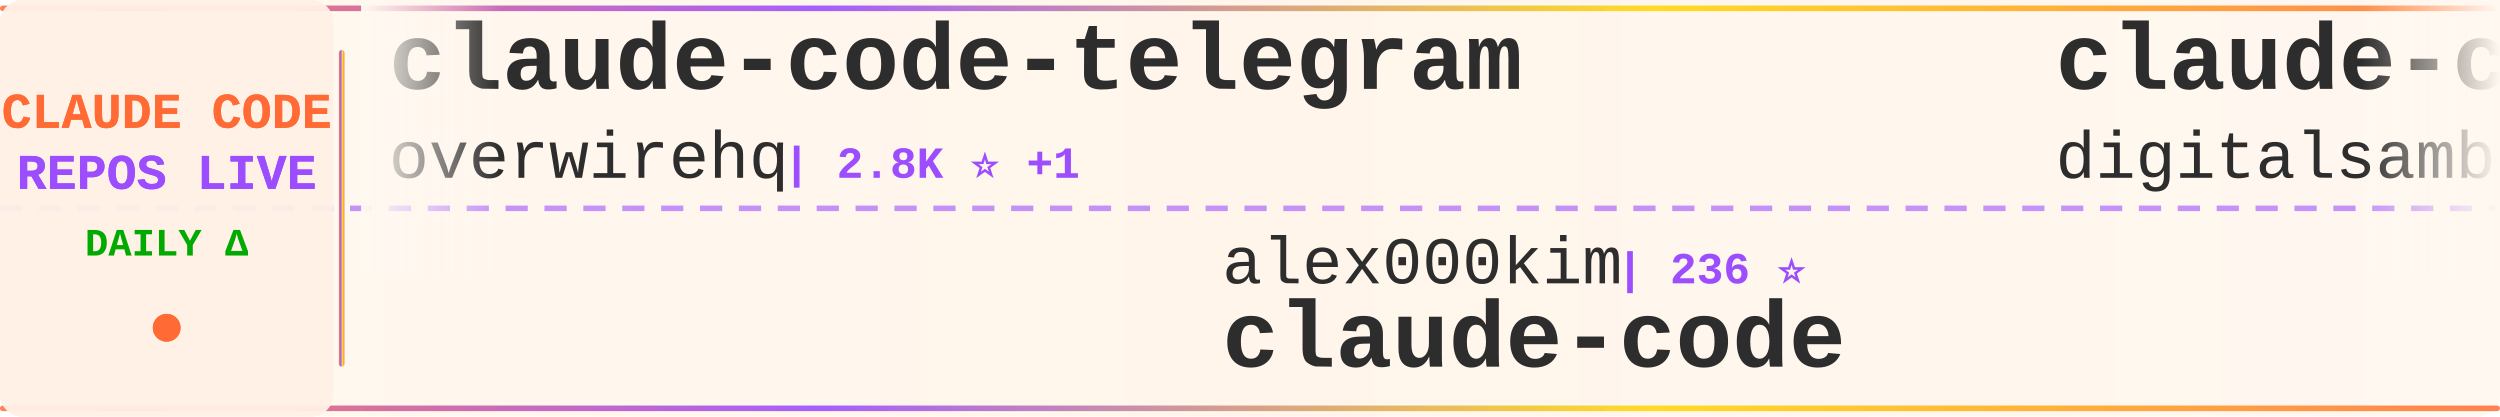
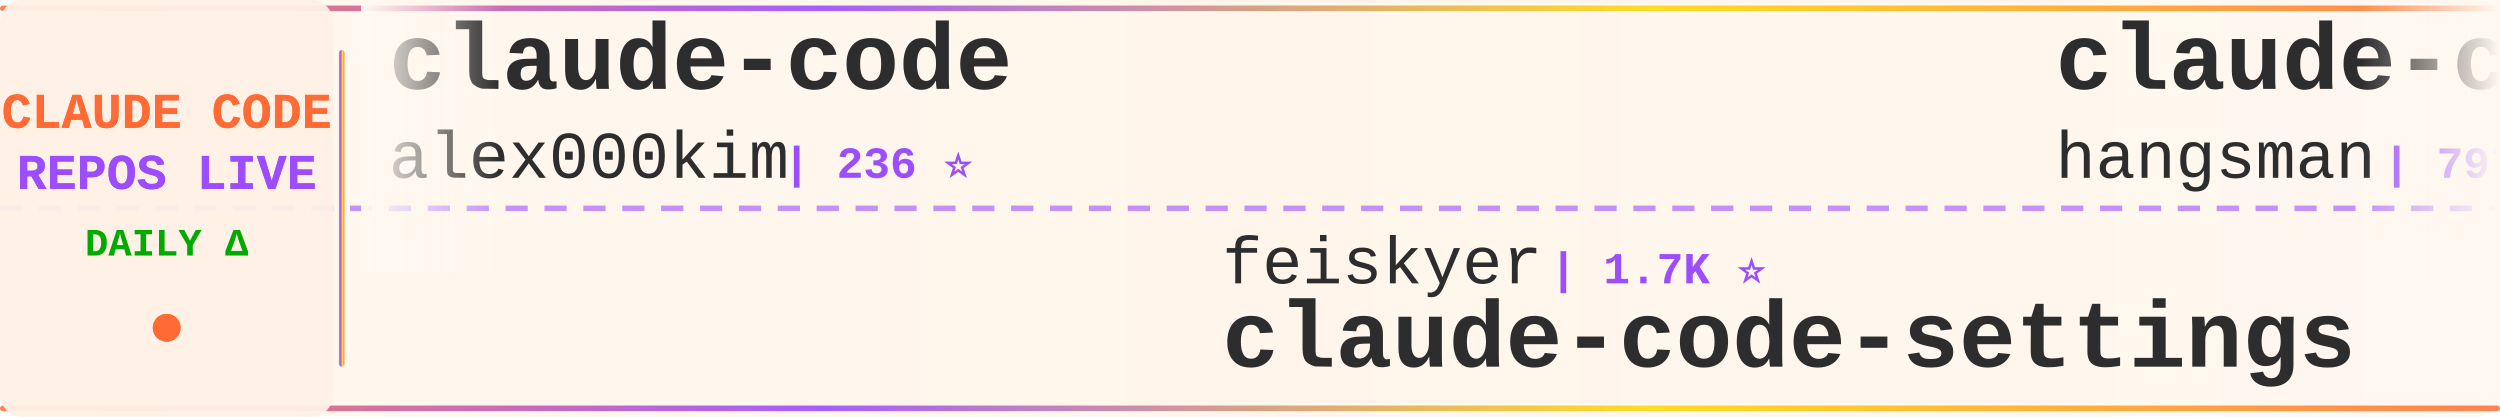
<svg xmlns="http://www.w3.org/2000/svg" width="900" height="150">
  <defs>
    <linearGradient id="tickerBg" x1="0%" y1="0%" x2="100%" y2="0%">
      <stop offset="0%" style="stop-color:#fff8f0;stop-opacity:0.98" />
      <stop offset="50%" style="stop-color:#fff5eb;stop-opacity:1" />
      <stop offset="100%" style="stop-color:#fff8f0;stop-opacity:0.98" />
    </linearGradient>
    <linearGradient id="borderGrad" x1="0%" y1="0%" x2="100%" y2="0%">
      <stop offset="0%" style="stop-color:#FF6B35;stop-opacity:0.85">
        <animate attributeName="stop-opacity" values="0.85;1;0.85" dur="2s" repeatCount="indefinite" />
      </stop>
      <stop offset="33%" style="stop-color:#9C4EFF;stop-opacity:0.9">
        <animate attributeName="stop-opacity" values="0.9;1;0.9" dur="2.2s" repeatCount="indefinite" />
      </stop>
      <stop offset="66%" style="stop-color:#FFD700;stop-opacity:0.85">
        <animate attributeName="stop-opacity" values="0.85;1;0.85" dur="1.8s" repeatCount="indefinite" />
      </stop>
      <stop offset="100%" style="stop-color:#FF6B35;stop-opacity:0.85">
        <animate attributeName="stop-opacity" values="0.85;1;0.85" dur="2s" repeatCount="indefinite" />
      </stop>
    </linearGradient>
    <filter id="textGlow">
      <feGaussianBlur stdDeviation="0.15" result="coloredBlur" />
      <feMerge>
        <feMergeNode in="coloredBlur" />
        <feMergeNode in="SourceGraphic" />
      </feMerge>
    </filter>
    <filter id="metricGlow">
      <feGaussianBlur stdDeviation="0.2" result="coloredBlur" />
      <feMerge>
        <feMergeNode in="coloredBlur" />
        <feMergeNode in="SourceGraphic" />
      </feMerge>
    </filter>
    <linearGradient id="leftFade" x1="0%" y1="0%" x2="100%" y2="0%">
      <stop offset="0%" style="stop-color:#fff8f0;stop-opacity:1" />
      <stop offset="100%" style="stop-color:#fff8f0;stop-opacity:0" />
    </linearGradient>
    <linearGradient id="rightFade" x1="0%" y1="0%" x2="100%" y2="0%">
      <stop offset="0%" style="stop-color:#fff8f0;stop-opacity:0" />
      <stop offset="100%" style="stop-color:#fff8f0;stop-opacity:1" />
    </linearGradient>
  </defs>
  <rect width="900" height="150" fill="url(#tickerBg)" rx="8" />
  <rect x="0" y="2" width="900" height="2" fill="url(#borderGrad)" rx="1" />
  <rect x="0" y="146" width="900" height="2" fill="url(#borderGrad)" rx="1" />
  <line x1="0" y1="75" x2="900" y2="75" stroke="#9C4EFF" stroke-width="2" stroke-dasharray="8 6" opacity="0.6" />
  <rect x="0" y="0" width="120" height="150" fill="#fff0e6" opacity="0.95" rx="8" />
  <text x="60" y="46" font-family="'Courier New', monospace" font-size="18" font-weight="bold" fill="#FF6B35" text-anchor="middle" filter="url(#textGlow)">
    CLAUDE CODE
  </text>
  <text x="60" y="68" font-family="'Courier New', monospace" font-size="18" font-weight="bold" fill="#9C4EFF" text-anchor="middle" filter="url(#textGlow)">
    REPOS LIVE
  </text>
  <text x="60" y="92" font-family="'Courier New', monospace" font-size="14" font-weight="bold" fill="#00aa00" text-anchor="middle">
    DAILY Δ
  </text>
  <circle cx="60" cy="118" r="5" fill="#FF6B35" filter="url(#metricGlow)">
    <animate attributeName="r" values="4;6;4" dur="1.5s" repeatCount="indefinite" />
    <animate attributeName="opacity" values="0.6;1;0.6" dur="1.5s" repeatCount="indefinite" />
  </circle>
  <rect x="122" y="18" width="2" height="114" fill="url(#borderGrad)" rx="1" />
  <clipPath id="tickerClip">
    <rect x="130" y="0" width="770" height="150" />
  </clipPath>
  <g clip-path="url(#tickerClip)">
    <g id="tickerItems">
      <animateTransform attributeName="transform" attributeType="XML" type="translate" from="0 0" to="-3000 0" dur="54s" repeatCount="indefinite" />
      <g transform="translate(0, 0)">
-         <text x="140" y="32" font-family="'Courier New', monospace" font-size="34" font-weight="bold" fill="#2d2d2d">claude-code-telegram</text>
-         <text x="140" y="64" font-family="'Courier New', monospace" font-size="24" font-weight="normal" fill="#2d2d2d" opacity="1.0">overwirehq</text>
-         <text x="282" y="64" font-family="'Courier New', monospace" font-size="16" font-weight="bold" fill="#9C4EFF"> | 2.8K ⭐ +1</text>
+         <text x="140" y="32" font-family="'Courier New', monospace" font-size="34" font-weight="bold" fill="#2d2d2d">claude-code</text>
+         <text x="140" y="64" font-family="'Courier New', monospace" font-size="24" font-weight="normal" fill="#2d2d2d" opacity="1.0">alex000kim</text>
+         <text x="282" y="64" font-family="'Courier New', monospace" font-size="16" font-weight="bold" fill="#9C4EFF"> | 236 ⭐</text>
      </g>
      <g transform="translate(300, 0)">
-         <text x="140" y="102" font-family="'Courier New', monospace" font-size="24" font-weight="normal" fill="#2d2d2d" opacity="1.0">alex000kim</text>
-         <text x="282" y="102" font-family="'Courier New', monospace" font-size="16" font-weight="bold" fill="#9C4EFF"> | 236 ⭐</text>
+         <text x="140" y="102" font-family="'Courier New', monospace" font-size="24" font-weight="normal" fill="#2d2d2d" opacity="1.0">feiskyer</text>
+         <text x="258" y="102" font-family="'Courier New', monospace" font-size="16" font-weight="bold" fill="#9C4EFF"> | 1.7K ⭐</text>
+         <text x="140" y="132" font-family="'Courier New', monospace" font-size="34" font-weight="bold" fill="#2d2d2d">claude-code-settings</text>
+       </g>
+       <g transform="translate(600, 0)">
+         <text x="140" y="32" font-family="'Courier New', monospace" font-size="34" font-weight="bold" fill="#2d2d2d">claude-code-source</text>
+         <text x="140" y="64" font-family="'Courier New', monospace" font-size="24" font-weight="normal" fill="#2d2d2d" opacity="1.0">hangsman</text>
+         <text x="258" y="64" font-family="'Courier New', monospace" font-size="16" font-weight="bold" fill="#9C4EFF"> | 797 ⭐</text>
+       </g>
+       <g transform="translate(900, 0)">
+         <text x="140" y="102" font-family="'Courier New', monospace" font-size="24" font-weight="normal" fill="#2d2d2d" opacity="1.0">OrcaWhisper</text>
+         <text x="294" y="102" font-family="'Courier New', monospace" font-size="16" font-weight="bold" fill="#9C4EFF"> | 103 ⭐</text>
+         <text x="140" y="132" font-family="'Courier New', monospace" font-size="34" font-weight="bold" fill="#2d2d2d">Claude-Code</text>
+       </g>
+       <g transform="translate(1200, 0)">
+         <text x="140" y="32" font-family="'Courier New', monospace" font-size="34" font-weight="bold" fill="#2d2d2d">claude-code-tips</text>
+         <text x="140" y="64" font-family="'Courier New', monospace" font-size="24" font-weight="normal" fill="#2d2d2d" opacity="1.0">ykdojo</text>
+         <text x="234" y="64" font-family="'Courier New', monospace" font-size="16" font-weight="bold" fill="#9C4EFF"> | 10.2K ⭐ +1</text>
+       </g>
+       <g transform="translate(1500, 0)">
+         <text x="140" y="102" font-family="'Courier New', monospace" font-size="24" font-weight="normal" fill="#2d2d2d" opacity="1.0">jarmuine</text>
+         <text x="258" y="102" font-family="'Courier New', monospace" font-size="16" font-weight="bold" fill="#9C4EFF"> | 2.3K ⭐</text>
        <text x="140" y="132" font-family="'Courier New', monospace" font-size="34" font-weight="bold" fill="#2d2d2d">claude-code</text>
      </g>
-       <g transform="translate(600, 0)">
-         <text x="140" y="32" font-family="'Courier New', monospace" font-size="34" font-weight="bold" fill="#2d2d2d">claude-code-video-toolki...</text>
-         <text x="140" y="64" font-family="'Courier New', monospace" font-size="24" font-weight="normal" fill="#2d2d2d" opacity="1.0">digitalsamba</text>
-         <text x="306" y="64" font-family="'Courier New', monospace" font-size="16" font-weight="bold" fill="#9C4EFF"> | 2.2K ⭐ +2</text>
-       </g>
-       <g transform="translate(900, 0)">
-         <text x="140" y="102" font-family="'Courier New', monospace" font-size="24" font-weight="normal" fill="#2d2d2d" opacity="1.0">777genius</text>
-         <text x="270" y="102" font-family="'Courier New', monospace" font-size="16" font-weight="bold" fill="#9C4EFF"> | 935 ⭐</text>
-         <text x="140" y="132" font-family="'Courier New', monospace" font-size="34" font-weight="bold" fill="#2d2d2d">claude-code-source-code</text>
-       </g>
-       <g transform="translate(1200, 0)">
-         <text x="140" y="32" font-family="'Courier New', monospace" font-size="34" font-weight="bold" fill="#2d2d2d">collection-claude-code-s...</text>
-         <text x="140" y="64" font-family="'Courier New', monospace" font-size="24" font-weight="normal" fill="#2d2d2d" opacity="1.0">chauncygu</text>
-         <text x="270" y="64" font-family="'Courier New', monospace" font-size="16" font-weight="bold" fill="#9C4EFF"> | 2.8K ⭐ +1</text>
-       </g>
-       <g transform="translate(1500, 0)">
-         <text x="140" y="102" font-family="'Courier New', monospace" font-size="24" font-weight="normal" fill="#2d2d2d" opacity="1.0">OneRedOak</text>
-         <text x="270" y="102" font-family="'Courier New', monospace" font-size="16" font-weight="bold" fill="#9C4EFF"> | 3.9K ⭐ +1</text>
-         <text x="140" y="132" font-family="'Courier New', monospace" font-size="34" font-weight="bold" fill="#2d2d2d">claude-code-workflows</text>
-       </g>
      <g transform="translate(1800, 0)">
-         <text x="140" y="32" font-family="'Courier New', monospace" font-size="34" font-weight="bold" fill="#2d2d2d">claude-code-engineering</text>
-         <text x="140" y="64" font-family="'Courier New', monospace" font-size="24" font-weight="normal" fill="#2d2d2d" opacity="1.0">huangjia2019</text>
-         <text x="306" y="64" font-family="'Courier New', monospace" font-size="16" font-weight="bold" fill="#9C4EFF"> | 1.1K ⭐ -1</text>
+         <text x="140" y="32" font-family="'Courier New', monospace" font-size="34" font-weight="bold" fill="#2d2d2d">claude-code-action</text>
+         <text x="140" y="64" font-family="'Courier New', monospace" font-size="24" font-weight="normal" fill="#2d2d2d" opacity="1.0">anthropics</text>
+         <text x="282" y="64" font-family="'Courier New', monospace" font-size="16" font-weight="bold" fill="#9C4EFF"> | 9.5K ⭐ +2</text>
      </g>
      <g transform="translate(2100, 0)">
-         <text x="140" y="102" font-family="'Courier New', monospace" font-size="24" font-weight="normal" fill="#2d2d2d" opacity="1.0">rohitg00</text>
-         <text x="258" y="102" font-family="'Courier New', monospace" font-size="16" font-weight="bold" fill="#9C4EFF"> | 2.7K ⭐</text>
-         <text x="140" y="132" font-family="'Courier New', monospace" font-size="34" font-weight="bold" fill="#2d2d2d">awesome-claude-code-tool...</text>
+         <text x="140" y="102" font-family="'Courier New', monospace" font-size="24" font-weight="normal" fill="#2d2d2d" opacity="1.0">affaan-m</text>
+         <text x="258" y="102" font-family="'Courier New', monospace" font-size="16" font-weight="bold" fill="#9C4EFF"> | 278.0K ⭐ +146</text>
+         <text x="140" y="132" font-family="'Courier New', monospace" font-size="34" font-weight="bold" fill="#2d2d2d">ECC</text>
      </g>
      <g transform="translate(2400, 0)">
-         <text x="140" y="32" font-family="'Courier New', monospace" font-size="34" font-weight="bold" fill="#2d2d2d">arcads-claude-code</text>
-         <text x="140" y="64" font-family="'Courier New', monospace" font-size="24" font-weight="normal" fill="#2d2d2d" opacity="1.0">krusemediallc</text>
-         <text x="318" y="64" font-family="'Courier New', monospace" font-size="16" font-weight="bold" fill="#9C4EFF"> | 1.6K ⭐</text>
+         <text x="140" y="32" font-family="'Courier New', monospace" font-size="34" font-weight="bold" fill="#2d2d2d">claude_code_src</text>
+         <text x="140" y="64" font-family="'Courier New', monospace" font-size="24" font-weight="normal" fill="#2d2d2d" opacity="1.0">ponponon</text>
+         <text x="258" y="64" font-family="'Courier New', monospace" font-size="16" font-weight="bold" fill="#9C4EFF"> | 2.3K ⭐</text>
      </g>
      <g transform="translate(2700, 0)">
-         <text x="140" y="102" font-family="'Courier New', monospace" font-size="24" font-weight="normal" fill="#2d2d2d" opacity="1.0">RishabhK103</text>
-         <text x="294" y="102" font-family="'Courier New', monospace" font-size="16" font-weight="bold" fill="#9C4EFF"> | 107 ⭐</text>
-         <text x="140" y="132" font-family="'Courier New', monospace" font-size="34" font-weight="bold" fill="#2d2d2d">claude-code</text>
+         <text x="140" y="102" font-family="'Courier New', monospace" font-size="24" font-weight="normal" fill="#2d2d2d" opacity="1.0">zstmfhy</text>
+         <text x="246" y="102" font-family="'Courier New', monospace" font-size="16" font-weight="bold" fill="#9C4EFF"> | 188 ⭐</text>
+         <text x="140" y="132" font-family="'Courier New', monospace" font-size="34" font-weight="bold" fill="#2d2d2d">Claude-code</text>
      </g>
      <g transform="translate(3000, 0)">
-         <text x="140" y="32" font-family="'Courier New', monospace" font-size="34" font-weight="bold" fill="#2d2d2d">claude-code-telegram</text>
-         <text x="140" y="64" font-family="'Courier New', monospace" font-size="24" font-weight="normal" fill="#2d2d2d" opacity="1.0">overwirehq</text>
-         <text x="282" y="64" font-family="'Courier New', monospace" font-size="16" font-weight="bold" fill="#9C4EFF"> | 2.8K ⭐ +1</text>
+         <text x="140" y="32" font-family="'Courier New', monospace" font-size="34" font-weight="bold" fill="#2d2d2d">claude-code</text>
+         <text x="140" y="64" font-family="'Courier New', monospace" font-size="24" font-weight="normal" fill="#2d2d2d" opacity="1.0">alex000kim</text>
+         <text x="282" y="64" font-family="'Courier New', monospace" font-size="16" font-weight="bold" fill="#9C4EFF"> | 236 ⭐</text>
      </g>
      <g transform="translate(3300, 0)">
-         <text x="140" y="102" font-family="'Courier New', monospace" font-size="24" font-weight="normal" fill="#2d2d2d" opacity="1.0">alex000kim</text>
-         <text x="282" y="102" font-family="'Courier New', monospace" font-size="16" font-weight="bold" fill="#9C4EFF"> | 236 ⭐</text>
-         <text x="140" y="132" font-family="'Courier New', monospace" font-size="34" font-weight="bold" fill="#2d2d2d">claude-code</text>
+         <text x="140" y="102" font-family="'Courier New', monospace" font-size="24" font-weight="normal" fill="#2d2d2d" opacity="1.0">feiskyer</text>
+         <text x="258" y="102" font-family="'Courier New', monospace" font-size="16" font-weight="bold" fill="#9C4EFF"> | 1.7K ⭐</text>
+         <text x="140" y="132" font-family="'Courier New', monospace" font-size="34" font-weight="bold" fill="#2d2d2d">claude-code-settings</text>
      </g>
      <g transform="translate(3600, 0)">
-         <text x="140" y="32" font-family="'Courier New', monospace" font-size="34" font-weight="bold" fill="#2d2d2d">claude-code-video-toolki...</text>
-         <text x="140" y="64" font-family="'Courier New', monospace" font-size="24" font-weight="normal" fill="#2d2d2d" opacity="1.0">digitalsamba</text>
-         <text x="306" y="64" font-family="'Courier New', monospace" font-size="16" font-weight="bold" fill="#9C4EFF"> | 2.2K ⭐ +2</text>
+         <text x="140" y="32" font-family="'Courier New', monospace" font-size="34" font-weight="bold" fill="#2d2d2d">claude-code-source</text>
+         <text x="140" y="64" font-family="'Courier New', monospace" font-size="24" font-weight="normal" fill="#2d2d2d" opacity="1.0">hangsman</text>
+         <text x="258" y="64" font-family="'Courier New', monospace" font-size="16" font-weight="bold" fill="#9C4EFF"> | 797 ⭐</text>
      </g>
      <g transform="translate(3900, 0)">
-         <text x="140" y="102" font-family="'Courier New', monospace" font-size="24" font-weight="normal" fill="#2d2d2d" opacity="1.0">777genius</text>
-         <text x="270" y="102" font-family="'Courier New', monospace" font-size="16" font-weight="bold" fill="#9C4EFF"> | 935 ⭐</text>
-         <text x="140" y="132" font-family="'Courier New', monospace" font-size="34" font-weight="bold" fill="#2d2d2d">claude-code-source-code</text>
+         <text x="140" y="102" font-family="'Courier New', monospace" font-size="24" font-weight="normal" fill="#2d2d2d" opacity="1.0">OrcaWhisper</text>
+         <text x="294" y="102" font-family="'Courier New', monospace" font-size="16" font-weight="bold" fill="#9C4EFF"> | 103 ⭐</text>
+         <text x="140" y="132" font-family="'Courier New', monospace" font-size="34" font-weight="bold" fill="#2d2d2d">Claude-Code</text>
      </g>
    </g>
  </g>
  <rect x="130" y="0" width="50" height="100" fill="url(#leftFade)" />
  <rect x="850" y="0" width="50" height="100" fill="url(#rightFade)" />
</svg>
